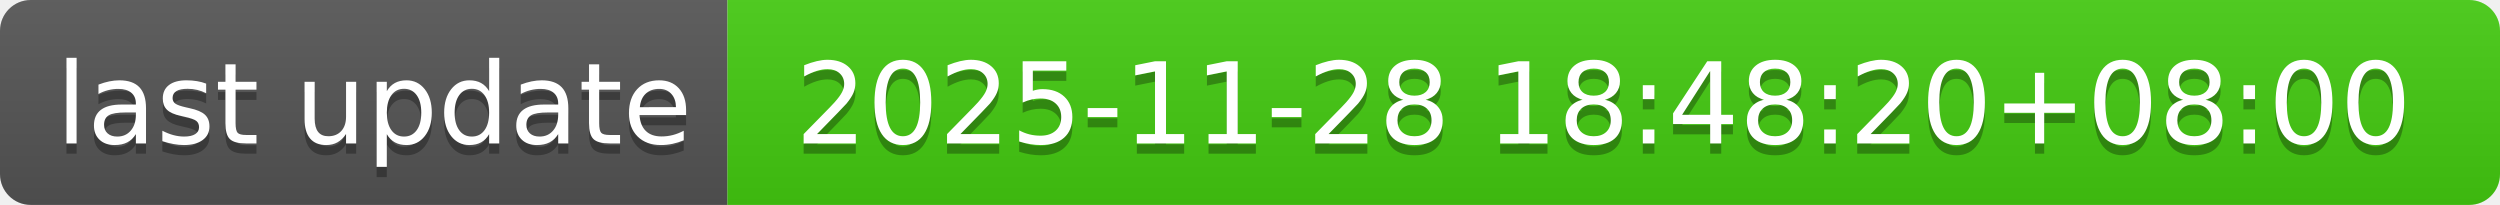
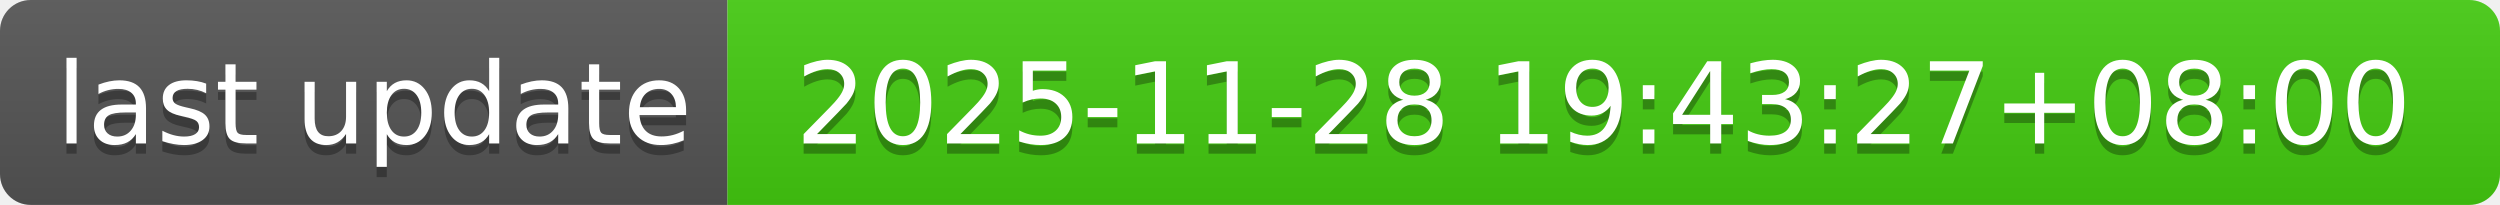
- <svg xmlns="http://www.w3.org/2000/svg" width="244" height="20" role="img" aria-label="last update: 2025-11-28 18:48:20+08:00">
+ <svg xmlns="http://www.w3.org/2000/svg" width="244" height="20" role="img" aria-label="last update: 2025-11-28 19:43:27+08:00">
  <linearGradient id="s" x2="0" y2="100%">
    <stop offset="0" stop-color="#bbb" stop-opacity=".1" />
    <stop offset="1" stop-opacity=".1" />
  </linearGradient>
  <clipPath id="r">
    <rect width="244" height="20" rx="3" fill="#fff" />
  </clipPath>
  <g clip-path="url(#r)">
    <rect width="71" height="20" fill="#555" />
    <rect x="71" width="173" height="20" fill="#4c1" />
    <rect width="244" height="20" fill="url(#s)" />
  </g>
  <g fill="#fff" text-anchor="middle" font-family="Verdana,Geneva,DejaVu Sans,sans-serif" text-rendering="geometricPrecision" font-size="110">
    <text aria-hidden="true" x="365" y="150" fill="#010101" fill-opacity=".3" transform="scale(.1)" textLength="610">last update</text>
    <text x="365" y="140" transform="scale(.1)" fill="#fff" textLength="610">last update</text>
-     <text aria-hidden="true" x="1565" y="150" fill="#010101" fill-opacity=".3" transform="scale(.1)" textLength="1630">2025-11-28 18:48:20+08:00</text>
-     <text x="1565" y="140" transform="scale(.1)" fill="#fff" textLength="1630">2025-11-28 18:48:20+08:00</text>
+     <text aria-hidden="true" x="1565" y="150" fill="#010101" fill-opacity=".3" transform="scale(.1)" textLength="1630">2025-11-28 19:43:27+08:00</text>
+     <text x="1565" y="140" transform="scale(.1)" fill="#fff" textLength="1630">2025-11-28 19:43:27+08:00</text>
  </g>
</svg>
